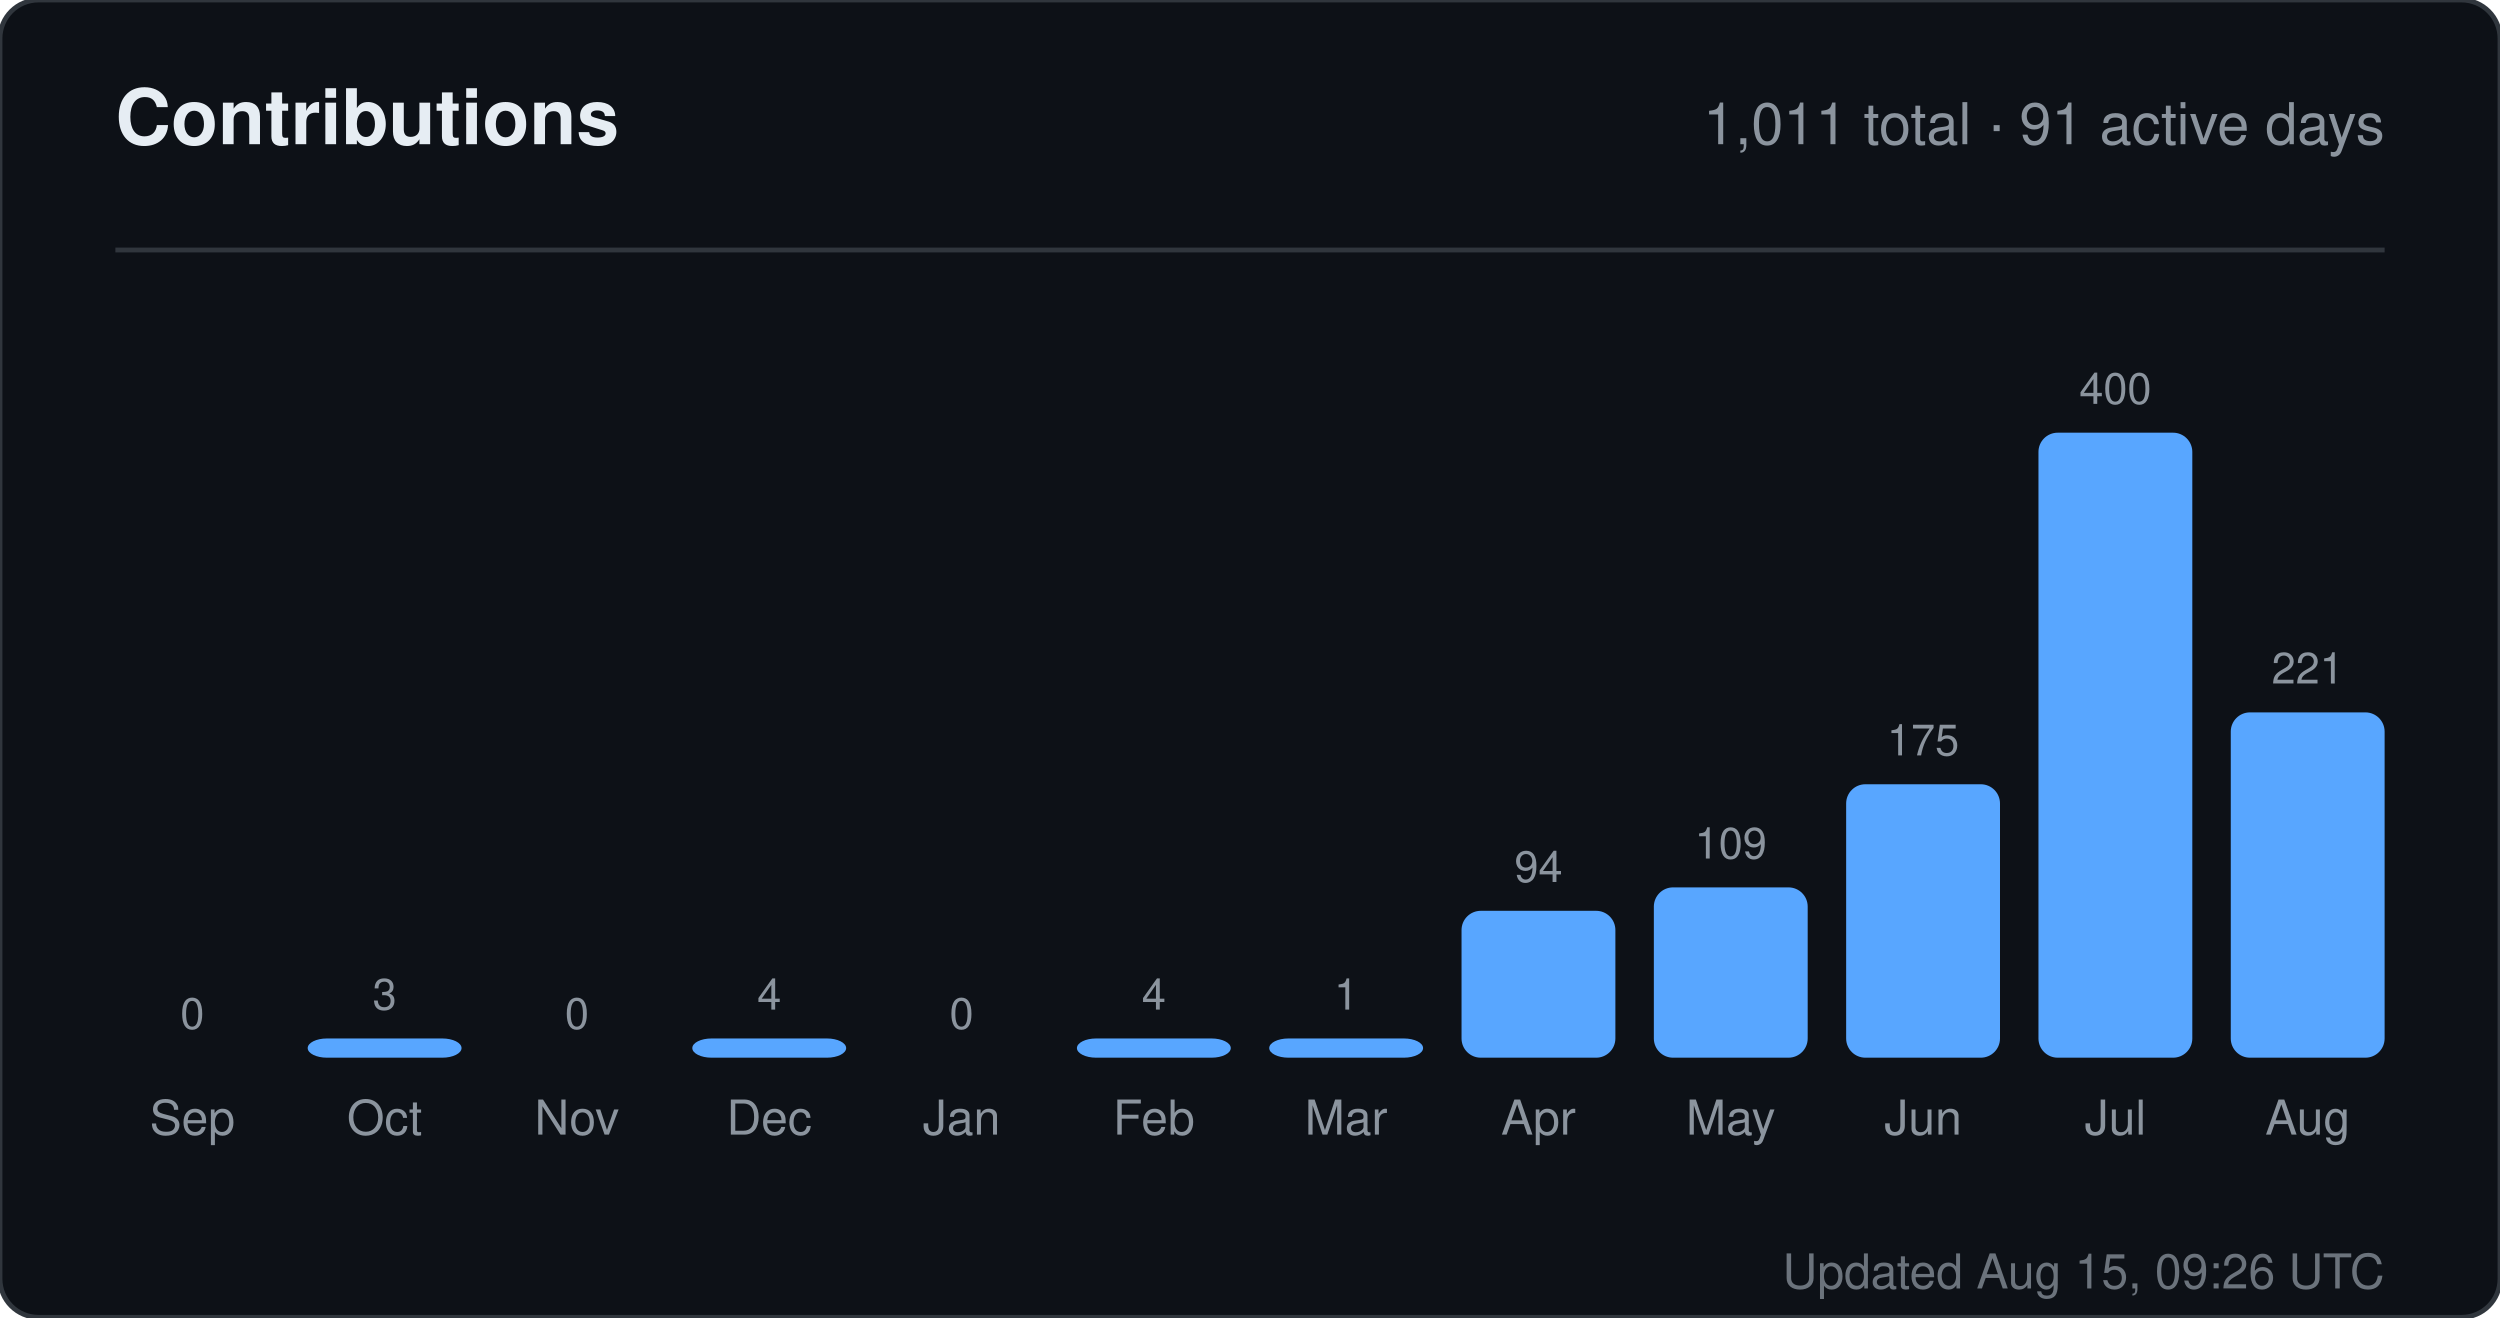
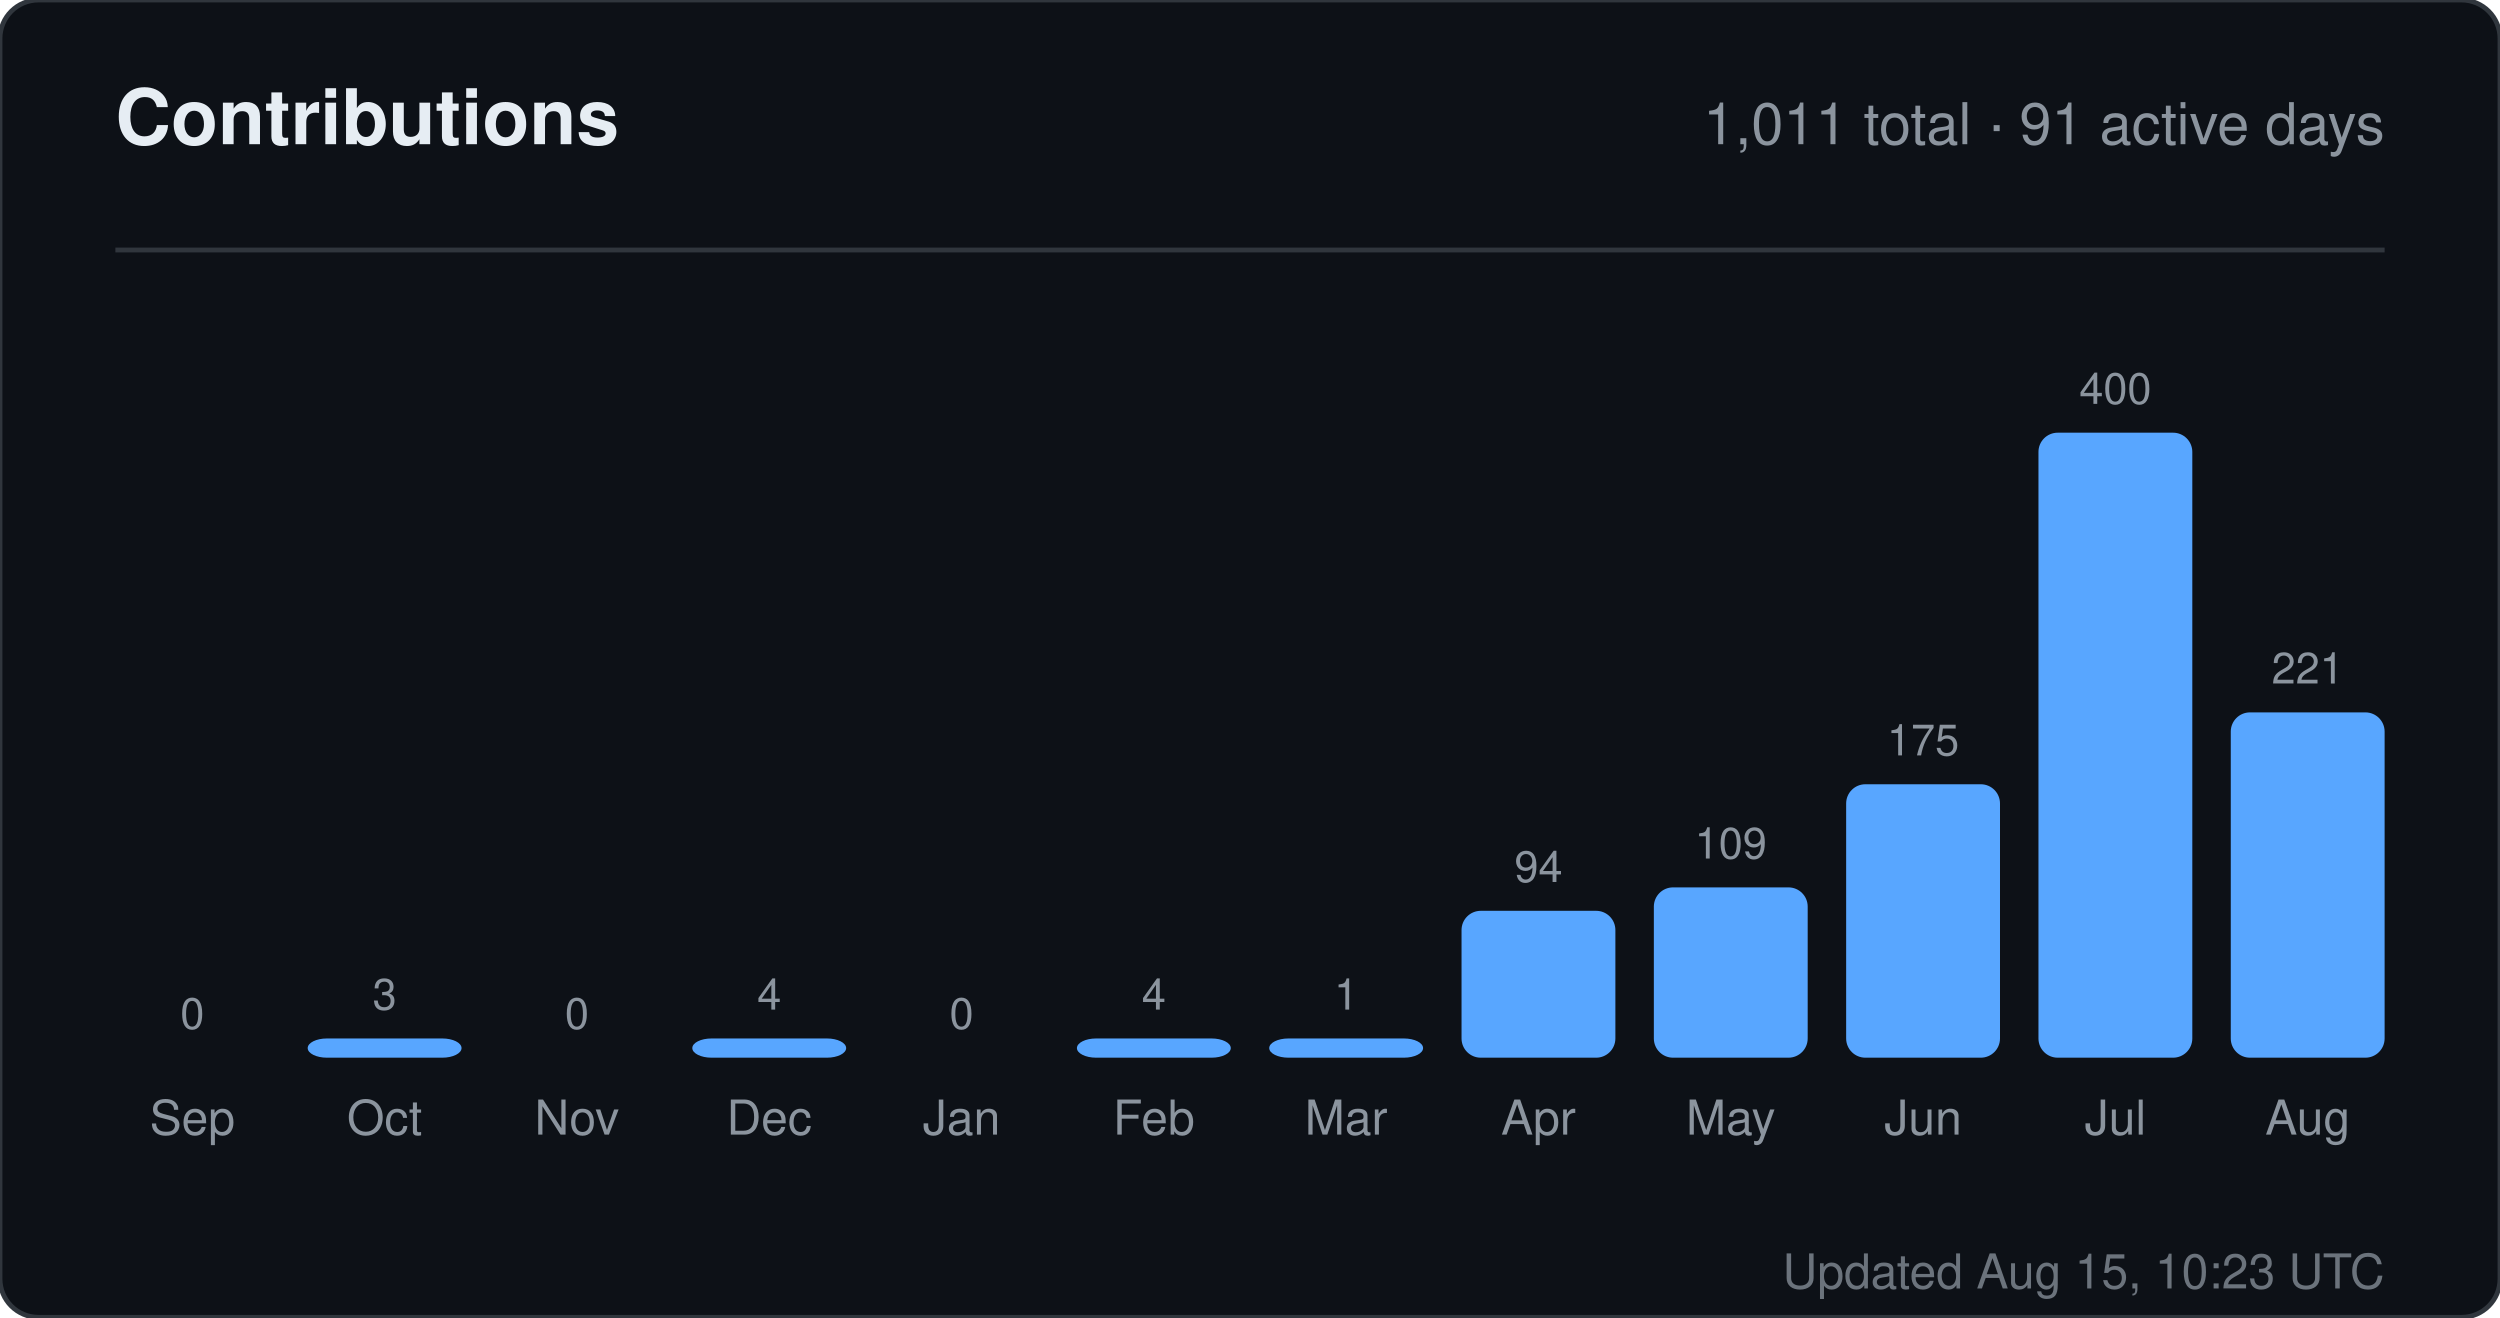
<svg xmlns="http://www.w3.org/2000/svg" width="520" height="274" viewBox="0 0 520 274" role="img" aria-label="Contributions for sandiirawan12">
  <rect width="520" height="274" rx="8" fill="#0d1117" stroke="#30363d" />
  <g font-family="-apple-system, BlinkMacSystemFont, Segoe UI, Helvetica, Arial, sans-serif">
    <text x="24" y="30" fill="#e6edf3" font-size="16" font-weight="700">Contributions</text>
    <text x="496" y="30" fill="#8b949e" font-size="12" text-anchor="end">1,011 total · 91 active days</text>
    <line x1="24" y1="52" x2="496" y2="52" stroke="#30363d" />
    <text x="40" y="214" fill="#8b949e" font-size="9" text-anchor="middle">0</text>
    <rect x="24" y="220" width="32" height="0" rx="4" fill="#58a6ff" />
    <text x="40" y="236" fill="#8b949e" font-size="10" text-anchor="middle">Sep</text>
    <text x="80" y="210" fill="#8b949e" font-size="9" text-anchor="middle">3</text>
    <rect x="64" y="216" width="32" height="4" rx="4" fill="#58a6ff" />
    <text x="80" y="236" fill="#8b949e" font-size="10" text-anchor="middle">Oct</text>
    <text x="120" y="214" fill="#8b949e" font-size="9" text-anchor="middle">0</text>
    <rect x="104" y="220" width="32" height="0" rx="4" fill="#58a6ff" />
    <text x="120" y="236" fill="#8b949e" font-size="10" text-anchor="middle">Nov</text>
    <text x="160" y="210" fill="#8b949e" font-size="9" text-anchor="middle">4</text>
    <rect x="144" y="216" width="32" height="4" rx="4" fill="#58a6ff" />
    <text x="160" y="236" fill="#8b949e" font-size="10" text-anchor="middle">Dec</text>
    <text x="200" y="214" fill="#8b949e" font-size="9" text-anchor="middle">0</text>
    <rect x="184" y="220" width="32" height="0" rx="4" fill="#58a6ff" />
    <text x="200" y="236" fill="#8b949e" font-size="10" text-anchor="middle">Jan</text>
    <text x="240" y="210" fill="#8b949e" font-size="9" text-anchor="middle">4</text>
    <rect x="224" y="216" width="32" height="4" rx="4" fill="#58a6ff" />
    <text x="240" y="236" fill="#8b949e" font-size="10" text-anchor="middle">Feb</text>
    <text x="280" y="210" fill="#8b949e" font-size="9" text-anchor="middle">1</text>
    <rect x="264" y="216" width="32" height="4" rx="4" fill="#58a6ff" />
    <text x="280" y="236" fill="#8b949e" font-size="10" text-anchor="middle">Mar</text>
    <text x="320" y="183.45" fill="#8b949e" font-size="9" text-anchor="middle">94</text>
    <rect x="304" y="189.45" width="32" height="30.55" rx="4" fill="#58a6ff" />
    <text x="320" y="236" fill="#8b949e" font-size="10" text-anchor="middle">Apr</text>
    <text x="360" y="178.575" fill="#8b949e" font-size="9" text-anchor="middle">109</text>
    <rect x="344" y="184.575" width="32" height="35.425" rx="4" fill="#58a6ff" />
    <text x="360" y="236" fill="#8b949e" font-size="10" text-anchor="middle">May</text>
    <text x="400" y="157.125" fill="#8b949e" font-size="9" text-anchor="middle">175</text>
    <rect x="384" y="163.125" width="32" height="56.875" rx="4" fill="#58a6ff" />
    <text x="400" y="236" fill="#8b949e" font-size="10" text-anchor="middle">Jun</text>
    <text x="440" y="84" fill="#8b949e" font-size="9" text-anchor="middle">400</text>
    <rect x="424" y="90" width="32" height="130" rx="4" fill="#58a6ff" />
    <text x="440" y="236" fill="#8b949e" font-size="10" text-anchor="middle">Jul</text>
    <text x="480" y="142.175" fill="#8b949e" font-size="9" text-anchor="middle">221</text>
    <rect x="464" y="148.175" width="32" height="71.825" rx="4" fill="#58a6ff" />
    <text x="480" y="236" fill="#8b949e" font-size="10" text-anchor="middle">Aug</text>
-     <text x="496" y="268" fill="#8b949e" font-size="10" text-anchor="end" opacity="0.75">Updated Aug 15, 09:26 UTC</text>
+     <text x="496" y="268" fill="#8b949e" font-size="10" text-anchor="end" opacity="0.75">Updated Aug 15, 10:23 UTC</text>
  </g>
</svg>
